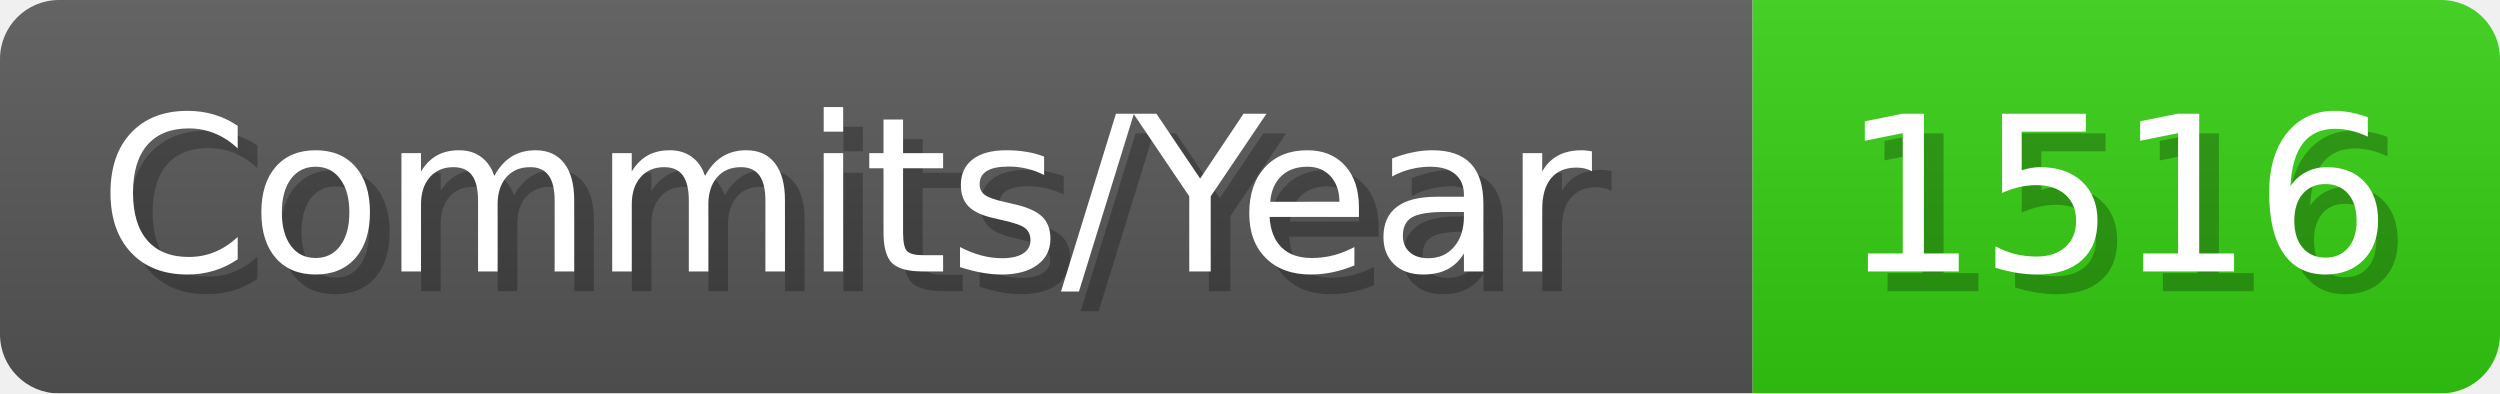
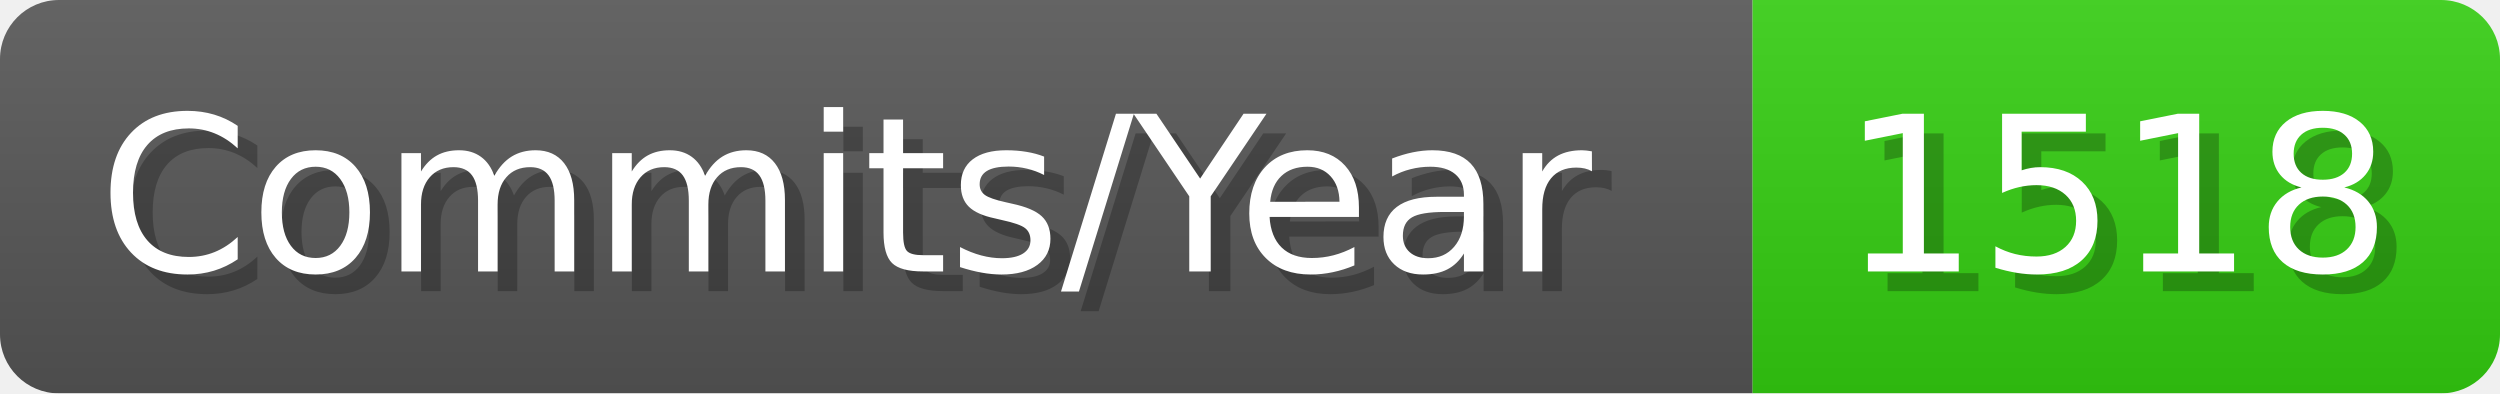
- <svg xmlns="http://www.w3.org/2000/svg" width="127.1" height="20" viewBox="0 0 1271 200" role="img" aria-label="Commits/Year: 1516">
+ <svg xmlns="http://www.w3.org/2000/svg" width="127.1" height="20" viewBox="0 0 1271 200" role="img" aria-label="Commits/Year: 1518">
  <linearGradient id="aUPdi" x2="0" y2="100%">
    <stop offset="0" stop-opacity=".1" stop-color="#EEE" />
    <stop offset="1" stop-opacity=".1" />
  </linearGradient>
  <mask id="WfAiQ">
    <rect width="1271" height="200" rx="30" fill="#FFF" />
  </mask>
  <g mask="url(#WfAiQ)">
    <rect width="891" height="200" fill="#555" />
    <rect width="380" height="200" fill="#3C1" x="891" />
    <rect width="1271" height="200" fill="url(#aUPdi)" />
  </g>
  <g aria-hidden="true" fill="#fff" text-anchor="start" font-family="Verdana,DejaVu Sans,sans-serif" font-size="110">
    <text x="60" y="148" textLength="791" fill="#000" opacity="0.25">Commits/Year</text>
    <text x="50" y="138" textLength="791">Commits/Year</text>
-     <text x="946" y="148" textLength="280" fill="#000" opacity="0.25">1516</text>
-     <text x="936" y="138" textLength="280">1516</text>
+     <text x="946" y="148" textLength="280" fill="#000" opacity="0.25">1518</text>
+     <text x="936" y="138" textLength="280">1518</text>
  </g>
</svg>
